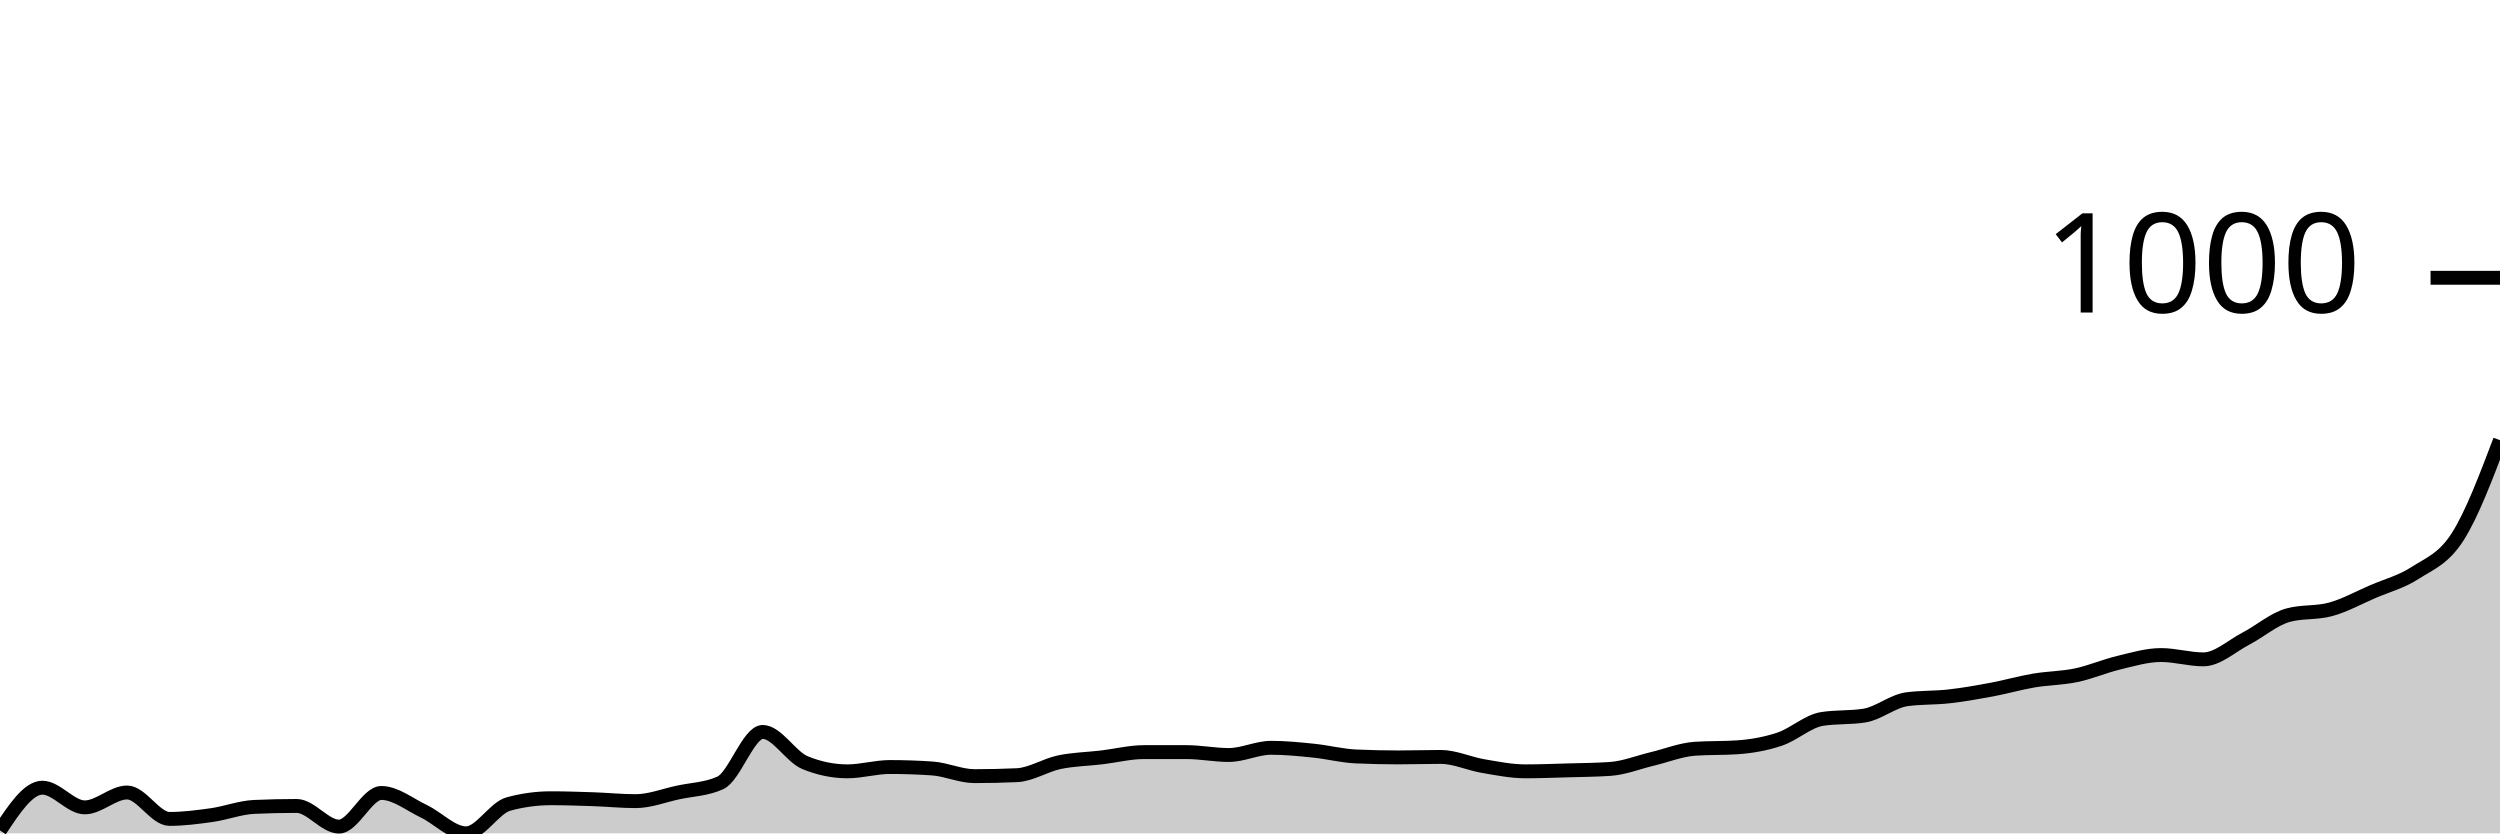
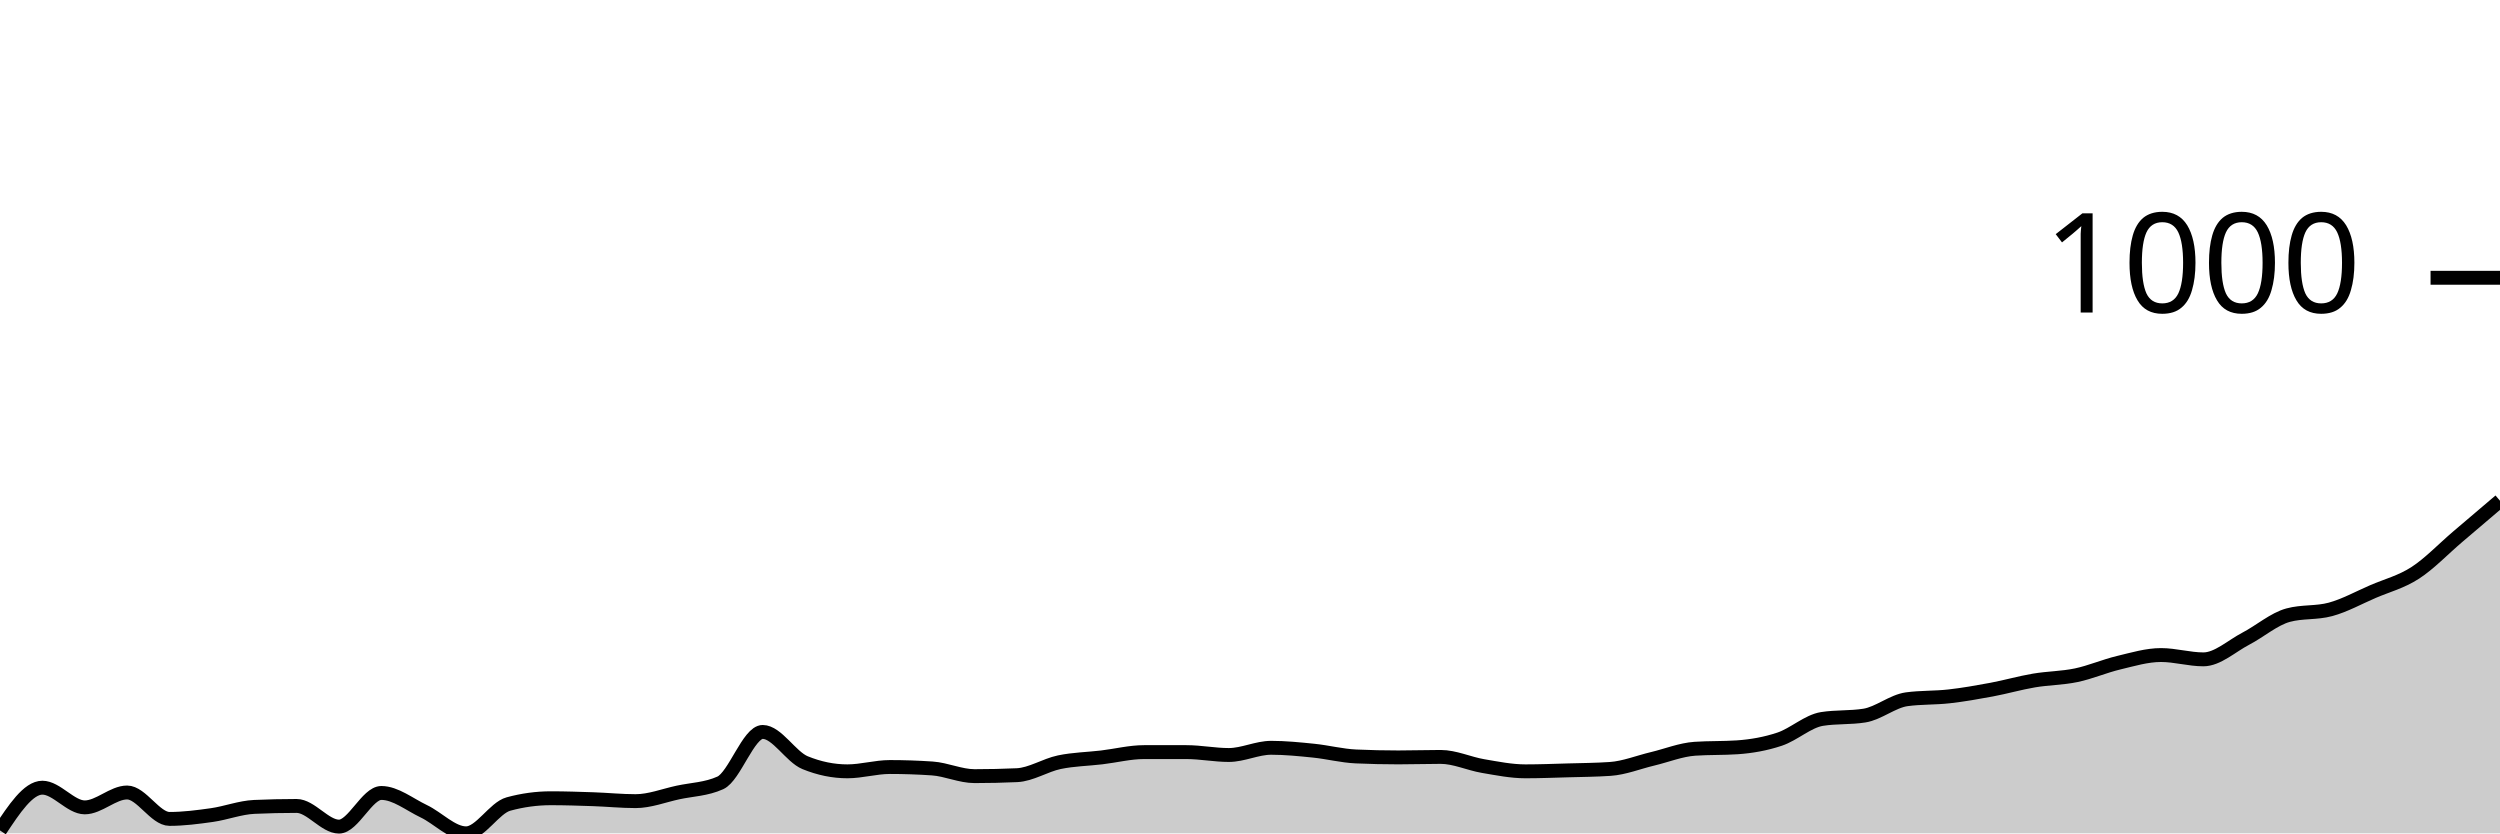
<svg xmlns="http://www.w3.org/2000/svg" viewBox="0 0 180 60">
  <g transform="translate(0,20)">
-     <path class="area" fill="rgba(0, 0, 0, 0.2)" d="M0,39.792C1.017,38.253,2.034,36.713,3.051,36.713C4.068,36.713,5.085,38.131,6.102,38.131C7.119,38.131,8.136,37.059,9.153,37.059C10.169,37.059,11.186,38.962,12.203,38.962C13.22,38.962,14.237,38.829,15.254,38.685C16.271,38.541,17.288,38.143,18.305,38.097C19.322,38.051,20.339,38.028,21.356,38.028C22.373,38.028,23.39,39.516,24.407,39.516C25.424,39.516,26.441,37.093,27.458,37.093C28.475,37.093,29.492,37.924,30.508,38.408C31.525,38.893,32.542,40,33.559,40C34.576,40,35.593,38.166,36.61,37.889C37.627,37.612,38.644,37.474,39.661,37.474C40.678,37.474,41.695,37.509,42.712,37.543C43.729,37.578,44.746,37.682,45.763,37.682C46.78,37.682,47.797,37.278,48.814,37.059C49.831,36.84,50.847,36.828,51.864,36.367C52.881,35.905,53.898,32.699,54.915,32.699C55.932,32.699,56.949,34.498,57.966,34.913C58.983,35.329,60,35.536,61.017,35.536C62.034,35.536,63.051,35.225,64.068,35.225C65.085,35.225,66.102,35.26,67.119,35.329C68.136,35.398,69.153,35.882,70.169,35.882C71.186,35.882,72.203,35.859,73.22,35.813C74.237,35.767,75.254,35.092,76.271,34.879C77.288,34.666,78.305,34.654,79.322,34.533C80.339,34.412,81.356,34.152,82.373,34.152C83.39,34.152,84.407,34.152,85.424,34.152C86.441,34.152,87.458,34.36,88.475,34.36C89.492,34.36,90.508,33.841,91.525,33.841C92.542,33.841,93.559,33.945,94.576,34.048C95.593,34.152,96.61,34.418,97.627,34.464C98.644,34.51,99.661,34.533,100.678,34.533C101.695,34.533,102.712,34.498,103.729,34.498C104.746,34.498,105.763,34.983,106.78,35.156C107.797,35.329,108.814,35.536,109.831,35.536C110.847,35.536,111.864,35.496,112.881,35.467C113.898,35.438,114.915,35.433,115.932,35.363C116.949,35.294,117.966,34.879,118.983,34.637C120,34.394,121.017,33.979,122.034,33.91C123.051,33.841,124.068,33.875,125.085,33.806C126.102,33.737,127.119,33.558,128.136,33.218C129.153,32.878,130.169,31.926,131.186,31.765C132.203,31.603,133.22,31.684,134.237,31.522C135.254,31.361,136.271,30.484,137.288,30.346C138.305,30.208,139.322,30.254,140.339,30.138C141.356,30.023,142.373,29.844,143.39,29.654C144.407,29.464,145.424,29.17,146.441,28.997C147.458,28.824,148.475,28.829,149.492,28.616C150.508,28.403,151.525,27.958,152.542,27.716C153.559,27.474,154.576,27.163,155.593,27.163C156.61,27.163,157.627,27.474,158.644,27.474C159.661,27.474,160.678,26.517,161.695,25.986C162.712,25.456,163.729,24.567,164.746,24.291C165.763,24.014,166.78,24.152,167.797,23.875C168.814,23.599,169.831,23.033,170.847,22.595C171.864,22.157,172.881,21.903,173.898,21.246C174.915,20.588,175.932,20.242,176.949,18.651C177.966,17.059,178.983,14.377,180,11.696L180,40C178.983,40,177.966,40,176.949,40C175.932,40,174.915,40,173.898,40C172.881,40,171.864,40,170.847,40C169.831,40,168.814,40,167.797,40C166.78,40,165.763,40,164.746,40C163.729,40,162.712,40,161.695,40C160.678,40,159.661,40,158.644,40C157.627,40,156.61,40,155.593,40C154.576,40,153.559,40,152.542,40C151.525,40,150.508,40,149.492,40C148.475,40,147.458,40,146.441,40C145.424,40,144.407,40,143.39,40C142.373,40,141.356,40,140.339,40C139.322,40,138.305,40,137.288,40C136.271,40,135.254,40,134.237,40C133.22,40,132.203,40,131.186,40C130.169,40,129.153,40,128.136,40C127.119,40,126.102,40,125.085,40C124.068,40,123.051,40,122.034,40C121.017,40,120,40,118.983,40C117.966,40,116.949,40,115.932,40C114.915,40,113.898,40,112.881,40C111.864,40,110.847,40,109.831,40C108.814,40,107.797,40,106.78,40C105.763,40,104.746,40,103.729,40C102.712,40,101.695,40,100.678,40C99.661,40,98.644,40,97.627,40C96.61,40,95.593,40,94.576,40C93.559,40,92.542,40,91.525,40C90.508,40,89.492,40,88.475,40C87.458,40,86.441,40,85.424,40C84.407,40,83.39,40,82.373,40C81.356,40,80.339,40,79.322,40C78.305,40,77.288,40,76.271,40C75.254,40,74.237,40,73.22,40C72.203,40,71.186,40,70.169,40C69.153,40,68.136,40,67.119,40C66.102,40,65.085,40,64.068,40C63.051,40,62.034,40,61.017,40C60,40,58.983,40,57.966,40C56.949,40,55.932,40,54.915,40C53.898,40,52.881,40,51.864,40C50.847,40,49.831,40,48.814,40C47.797,40,46.78,40,45.763,40C44.746,40,43.729,40,42.712,40C41.695,40,40.678,40,39.661,40C38.644,40,37.627,40,36.61,40C35.593,40,34.576,40,33.559,40C32.542,40,31.525,40,30.508,40C29.492,40,28.475,40,27.458,40C26.441,40,25.424,40,24.407,40C23.39,40,22.373,40,21.356,40C20.339,40,19.322,40,18.305,40C17.288,40,16.271,40,15.254,40C14.237,40,13.22,40,12.203,40C11.186,40,10.169,40,9.153,40C8.136,40,7.119,40,6.102,40C5.085,40,4.068,40,3.051,40C2.034,40,1.017,40,0,40Z" />
-     <path class="line" stroke="black" fill="none" d="M0,39.792C1.017,38.253,2.034,36.713,3.051,36.713C4.068,36.713,5.085,38.131,6.102,38.131C7.119,38.131,8.136,37.059,9.153,37.059C10.169,37.059,11.186,38.962,12.203,38.962C13.22,38.962,14.237,38.829,15.254,38.685C16.271,38.541,17.288,38.143,18.305,38.097C19.322,38.051,20.339,38.028,21.356,38.028C22.373,38.028,23.39,39.516,24.407,39.516C25.424,39.516,26.441,37.093,27.458,37.093C28.475,37.093,29.492,37.924,30.508,38.408C31.525,38.893,32.542,40,33.559,40C34.576,40,35.593,38.166,36.61,37.889C37.627,37.612,38.644,37.474,39.661,37.474C40.678,37.474,41.695,37.509,42.712,37.543C43.729,37.578,44.746,37.682,45.763,37.682C46.78,37.682,47.797,37.278,48.814,37.059C49.831,36.84,50.847,36.828,51.864,36.367C52.881,35.905,53.898,32.699,54.915,32.699C55.932,32.699,56.949,34.498,57.966,34.913C58.983,35.329,60,35.536,61.017,35.536C62.034,35.536,63.051,35.225,64.068,35.225C65.085,35.225,66.102,35.26,67.119,35.329C68.136,35.398,69.153,35.882,70.169,35.882C71.186,35.882,72.203,35.859,73.22,35.813C74.237,35.767,75.254,35.092,76.271,34.879C77.288,34.666,78.305,34.654,79.322,34.533C80.339,34.412,81.356,34.152,82.373,34.152C83.39,34.152,84.407,34.152,85.424,34.152C86.441,34.152,87.458,34.36,88.475,34.36C89.492,34.36,90.508,33.841,91.525,33.841C92.542,33.841,93.559,33.945,94.576,34.048C95.593,34.152,96.61,34.418,97.627,34.464C98.644,34.51,99.661,34.533,100.678,34.533C101.695,34.533,102.712,34.498,103.729,34.498C104.746,34.498,105.763,34.983,106.78,35.156C107.797,35.329,108.814,35.536,109.831,35.536C110.847,35.536,111.864,35.496,112.881,35.467C113.898,35.438,114.915,35.433,115.932,35.363C116.949,35.294,117.966,34.879,118.983,34.637C120,34.394,121.017,33.979,122.034,33.91C123.051,33.841,124.068,33.875,125.085,33.806C126.102,33.737,127.119,33.558,128.136,33.218C129.153,32.878,130.169,31.926,131.186,31.765C132.203,31.603,133.22,31.684,134.237,31.522C135.254,31.361,136.271,30.484,137.288,30.346C138.305,30.208,139.322,30.254,140.339,30.138C141.356,30.023,142.373,29.844,143.39,29.654C144.407,29.464,145.424,29.17,146.441,28.997C147.458,28.824,148.475,28.829,149.492,28.616C150.508,28.403,151.525,27.958,152.542,27.716C153.559,27.474,154.576,27.163,155.593,27.163C156.61,27.163,157.627,27.474,158.644,27.474C159.661,27.474,160.678,26.517,161.695,25.986C162.712,25.456,163.729,24.567,164.746,24.291C165.763,24.014,166.78,24.152,167.797,23.875C168.814,23.599,169.831,23.033,170.847,22.595C171.864,22.157,172.881,21.903,173.898,21.246C174.915,20.588,175.932,20.242,176.949,18.651C177.966,17.059,178.983,14.377,180,11.696" />
+     <path class="area" fill="rgba(0, 0, 0, 0.2)" d="M0,39.792C1.017,38.253,2.034,36.713,3.051,36.713C4.068,36.713,5.085,38.131,6.102,38.131C7.119,38.131,8.136,37.059,9.153,37.059C10.169,37.059,11.186,38.962,12.203,38.962C13.22,38.962,14.237,38.829,15.254,38.685C16.271,38.541,17.288,38.143,18.305,38.097C19.322,38.051,20.339,38.028,21.356,38.028C22.373,38.028,23.39,39.516,24.407,39.516C25.424,39.516,26.441,37.093,27.458,37.093C28.475,37.093,29.492,37.924,30.508,38.408C31.525,38.893,32.542,40,33.559,40C34.576,40,35.593,38.166,36.61,37.889C37.627,37.612,38.644,37.474,39.661,37.474C40.678,37.474,41.695,37.509,42.712,37.543C43.729,37.578,44.746,37.682,45.763,37.682C46.78,37.682,47.797,37.278,48.814,37.059C49.831,36.84,50.847,36.828,51.864,36.367C52.881,35.905,53.898,32.699,54.915,32.699C55.932,32.699,56.949,34.498,57.966,34.913C58.983,35.329,60,35.536,61.017,35.536C62.034,35.536,63.051,35.225,64.068,35.225C65.085,35.225,66.102,35.26,67.119,35.329C68.136,35.398,69.153,35.882,70.169,35.882C71.186,35.882,72.203,35.859,73.22,35.813C74.237,35.767,75.254,35.092,76.271,34.879C77.288,34.666,78.305,34.654,79.322,34.533C80.339,34.412,81.356,34.152,82.373,34.152C83.39,34.152,84.407,34.152,85.424,34.152C86.441,34.152,87.458,34.36,88.475,34.36C89.492,34.36,90.508,33.841,91.525,33.841C92.542,33.841,93.559,33.945,94.576,34.048C95.593,34.152,96.61,34.418,97.627,34.464C98.644,34.51,99.661,34.533,100.678,34.533C101.695,34.533,102.712,34.498,103.729,34.498C104.746,34.498,105.763,34.983,106.78,35.156C107.797,35.329,108.814,35.536,109.831,35.536C110.847,35.536,111.864,35.496,112.881,35.467C113.898,35.438,114.915,35.433,115.932,35.363C116.949,35.294,117.966,34.879,118.983,34.637C120,34.394,121.017,33.979,122.034,33.91C123.051,33.841,124.068,33.875,125.085,33.806C126.102,33.737,127.119,33.558,128.136,33.218C129.153,32.878,130.169,31.926,131.186,31.765C132.203,31.603,133.22,31.684,134.237,31.522C135.254,31.361,136.271,30.484,137.288,30.346C138.305,30.208,139.322,30.254,140.339,30.138C141.356,30.023,142.373,29.844,143.39,29.654C144.407,29.464,145.424,29.17,146.441,28.997C147.458,28.824,148.475,28.829,149.492,28.616C150.508,28.403,151.525,27.958,152.542,27.716C153.559,27.474,154.576,27.163,155.593,27.163C156.61,27.163,157.627,27.474,158.644,27.474C159.661,27.474,160.678,26.517,161.695,25.986C162.712,25.456,163.729,24.567,164.746,24.291C165.763,24.014,166.78,24.152,167.797,23.875C168.814,23.599,169.831,23.033,170.847,22.595C171.864,22.157,172.881,21.903,173.898,21.246C174.915,20.588,175.932,19.516,176.949,18.651C177.966,17.785,178.983,16.92,180,16.055L180,40C178.983,40,177.966,40,176.949,40C175.932,40,174.915,40,173.898,40C172.881,40,171.864,40,170.847,40C169.831,40,168.814,40,167.797,40C166.78,40,165.763,40,164.746,40C163.729,40,162.712,40,161.695,40C160.678,40,159.661,40,158.644,40C157.627,40,156.61,40,155.593,40C154.576,40,153.559,40,152.542,40C151.525,40,150.508,40,149.492,40C148.475,40,147.458,40,146.441,40C145.424,40,144.407,40,143.39,40C142.373,40,141.356,40,140.339,40C139.322,40,138.305,40,137.288,40C136.271,40,135.254,40,134.237,40C133.22,40,132.203,40,131.186,40C130.169,40,129.153,40,128.136,40C127.119,40,126.102,40,125.085,40C124.068,40,123.051,40,122.034,40C121.017,40,120,40,118.983,40C117.966,40,116.949,40,115.932,40C114.915,40,113.898,40,112.881,40C111.864,40,110.847,40,109.831,40C108.814,40,107.797,40,106.78,40C105.763,40,104.746,40,103.729,40C102.712,40,101.695,40,100.678,40C99.661,40,98.644,40,97.627,40C96.61,40,95.593,40,94.576,40C93.559,40,92.542,40,91.525,40C90.508,40,89.492,40,88.475,40C87.458,40,86.441,40,85.424,40C84.407,40,83.39,40,82.373,40C81.356,40,80.339,40,79.322,40C78.305,40,77.288,40,76.271,40C75.254,40,74.237,40,73.22,40C72.203,40,71.186,40,70.169,40C69.153,40,68.136,40,67.119,40C66.102,40,65.085,40,64.068,40C63.051,40,62.034,40,61.017,40C60,40,58.983,40,57.966,40C56.949,40,55.932,40,54.915,40C53.898,40,52.881,40,51.864,40C50.847,40,49.831,40,48.814,40C47.797,40,46.78,40,45.763,40C44.746,40,43.729,40,42.712,40C41.695,40,40.678,40,39.661,40C38.644,40,37.627,40,36.61,40C35.593,40,34.576,40,33.559,40C32.542,40,31.525,40,30.508,40C29.492,40,28.475,40,27.458,40C26.441,40,25.424,40,24.407,40C23.39,40,22.373,40,21.356,40C20.339,40,19.322,40,18.305,40C17.288,40,16.271,40,15.254,40C14.237,40,13.22,40,12.203,40C11.186,40,10.169,40,9.153,40C8.136,40,7.119,40,6.102,40C5.085,40,4.068,40,3.051,40C2.034,40,1.017,40,0,40Z" />
+     <path class="line" stroke="black" fill="none" d="M0,39.792C1.017,38.253,2.034,36.713,3.051,36.713C4.068,36.713,5.085,38.131,6.102,38.131C7.119,38.131,8.136,37.059,9.153,37.059C10.169,37.059,11.186,38.962,12.203,38.962C13.22,38.962,14.237,38.829,15.254,38.685C16.271,38.541,17.288,38.143,18.305,38.097C19.322,38.051,20.339,38.028,21.356,38.028C22.373,38.028,23.39,39.516,24.407,39.516C25.424,39.516,26.441,37.093,27.458,37.093C28.475,37.093,29.492,37.924,30.508,38.408C31.525,38.893,32.542,40,33.559,40C34.576,40,35.593,38.166,36.61,37.889C37.627,37.612,38.644,37.474,39.661,37.474C40.678,37.474,41.695,37.509,42.712,37.543C43.729,37.578,44.746,37.682,45.763,37.682C46.78,37.682,47.797,37.278,48.814,37.059C49.831,36.84,50.847,36.828,51.864,36.367C52.881,35.905,53.898,32.699,54.915,32.699C55.932,32.699,56.949,34.498,57.966,34.913C58.983,35.329,60,35.536,61.017,35.536C62.034,35.536,63.051,35.225,64.068,35.225C65.085,35.225,66.102,35.26,67.119,35.329C68.136,35.398,69.153,35.882,70.169,35.882C71.186,35.882,72.203,35.859,73.22,35.813C74.237,35.767,75.254,35.092,76.271,34.879C77.288,34.666,78.305,34.654,79.322,34.533C80.339,34.412,81.356,34.152,82.373,34.152C83.39,34.152,84.407,34.152,85.424,34.152C86.441,34.152,87.458,34.36,88.475,34.36C89.492,34.36,90.508,33.841,91.525,33.841C92.542,33.841,93.559,33.945,94.576,34.048C95.593,34.152,96.61,34.418,97.627,34.464C98.644,34.51,99.661,34.533,100.678,34.533C101.695,34.533,102.712,34.498,103.729,34.498C104.746,34.498,105.763,34.983,106.78,35.156C107.797,35.329,108.814,35.536,109.831,35.536C110.847,35.536,111.864,35.496,112.881,35.467C113.898,35.438,114.915,35.433,115.932,35.363C116.949,35.294,117.966,34.879,118.983,34.637C120,34.394,121.017,33.979,122.034,33.91C123.051,33.841,124.068,33.875,125.085,33.806C126.102,33.737,127.119,33.558,128.136,33.218C129.153,32.878,130.169,31.926,131.186,31.765C132.203,31.603,133.22,31.684,134.237,31.522C135.254,31.361,136.271,30.484,137.288,30.346C138.305,30.208,139.322,30.254,140.339,30.138C141.356,30.023,142.373,29.844,143.39,29.654C144.407,29.464,145.424,29.17,146.441,28.997C147.458,28.824,148.475,28.829,149.492,28.616C150.508,28.403,151.525,27.958,152.542,27.716C153.559,27.474,154.576,27.163,155.593,27.163C156.61,27.163,157.627,27.474,158.644,27.474C159.661,27.474,160.678,26.517,161.695,25.986C162.712,25.456,163.729,24.567,164.746,24.291C165.763,24.014,166.78,24.152,167.797,23.875C168.814,23.599,169.831,23.033,170.847,22.595C171.864,22.157,172.881,21.903,173.898,21.246C174.915,20.588,175.932,19.516,176.949,18.651C177.966,17.785,178.983,16.92,180,16.055" />
    <path class="axis-ceiling" stroke-width="1" stroke="black" fill="none" d="M175,0L180,0" />
    <text class="axis-ceiling-label" font-family="sans-serif" text-anchor="end" font-size="10px" x="170" y="2.5">1000</text>
  </g>
</svg>
